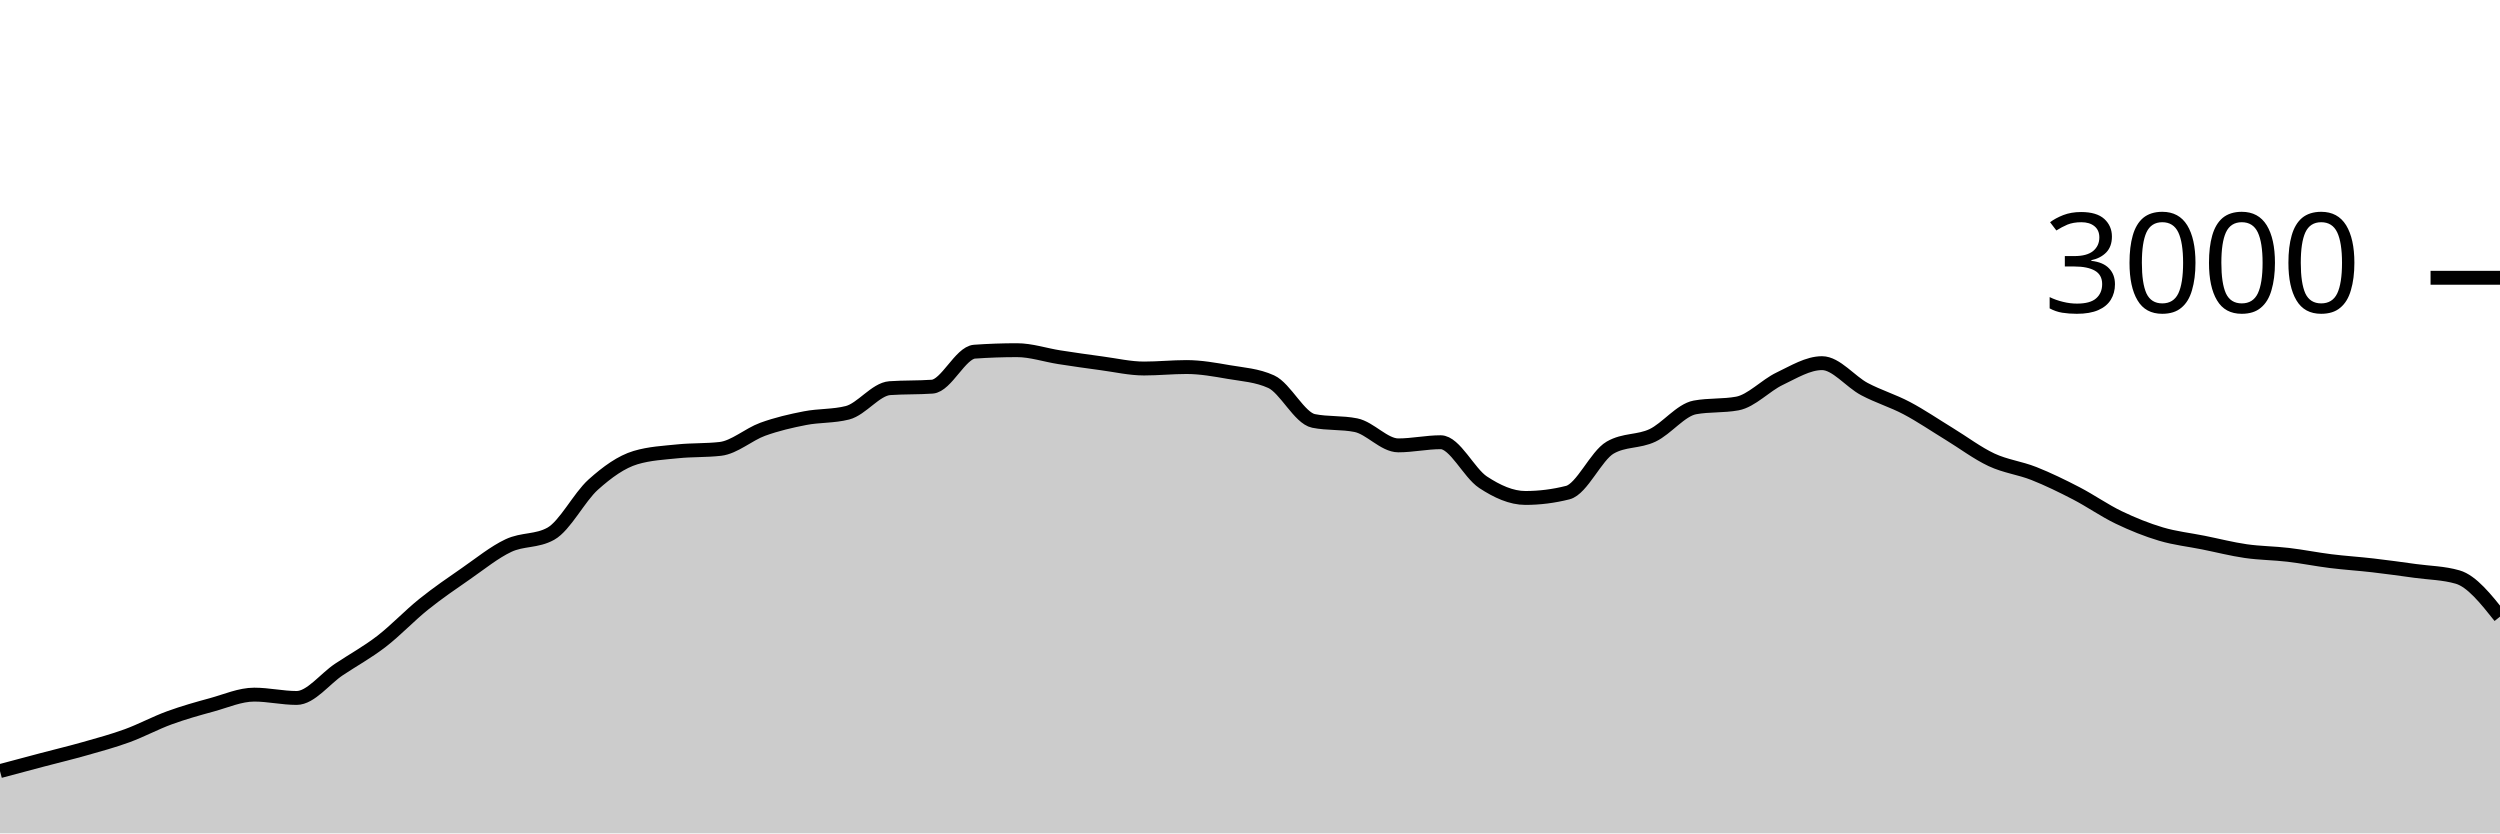
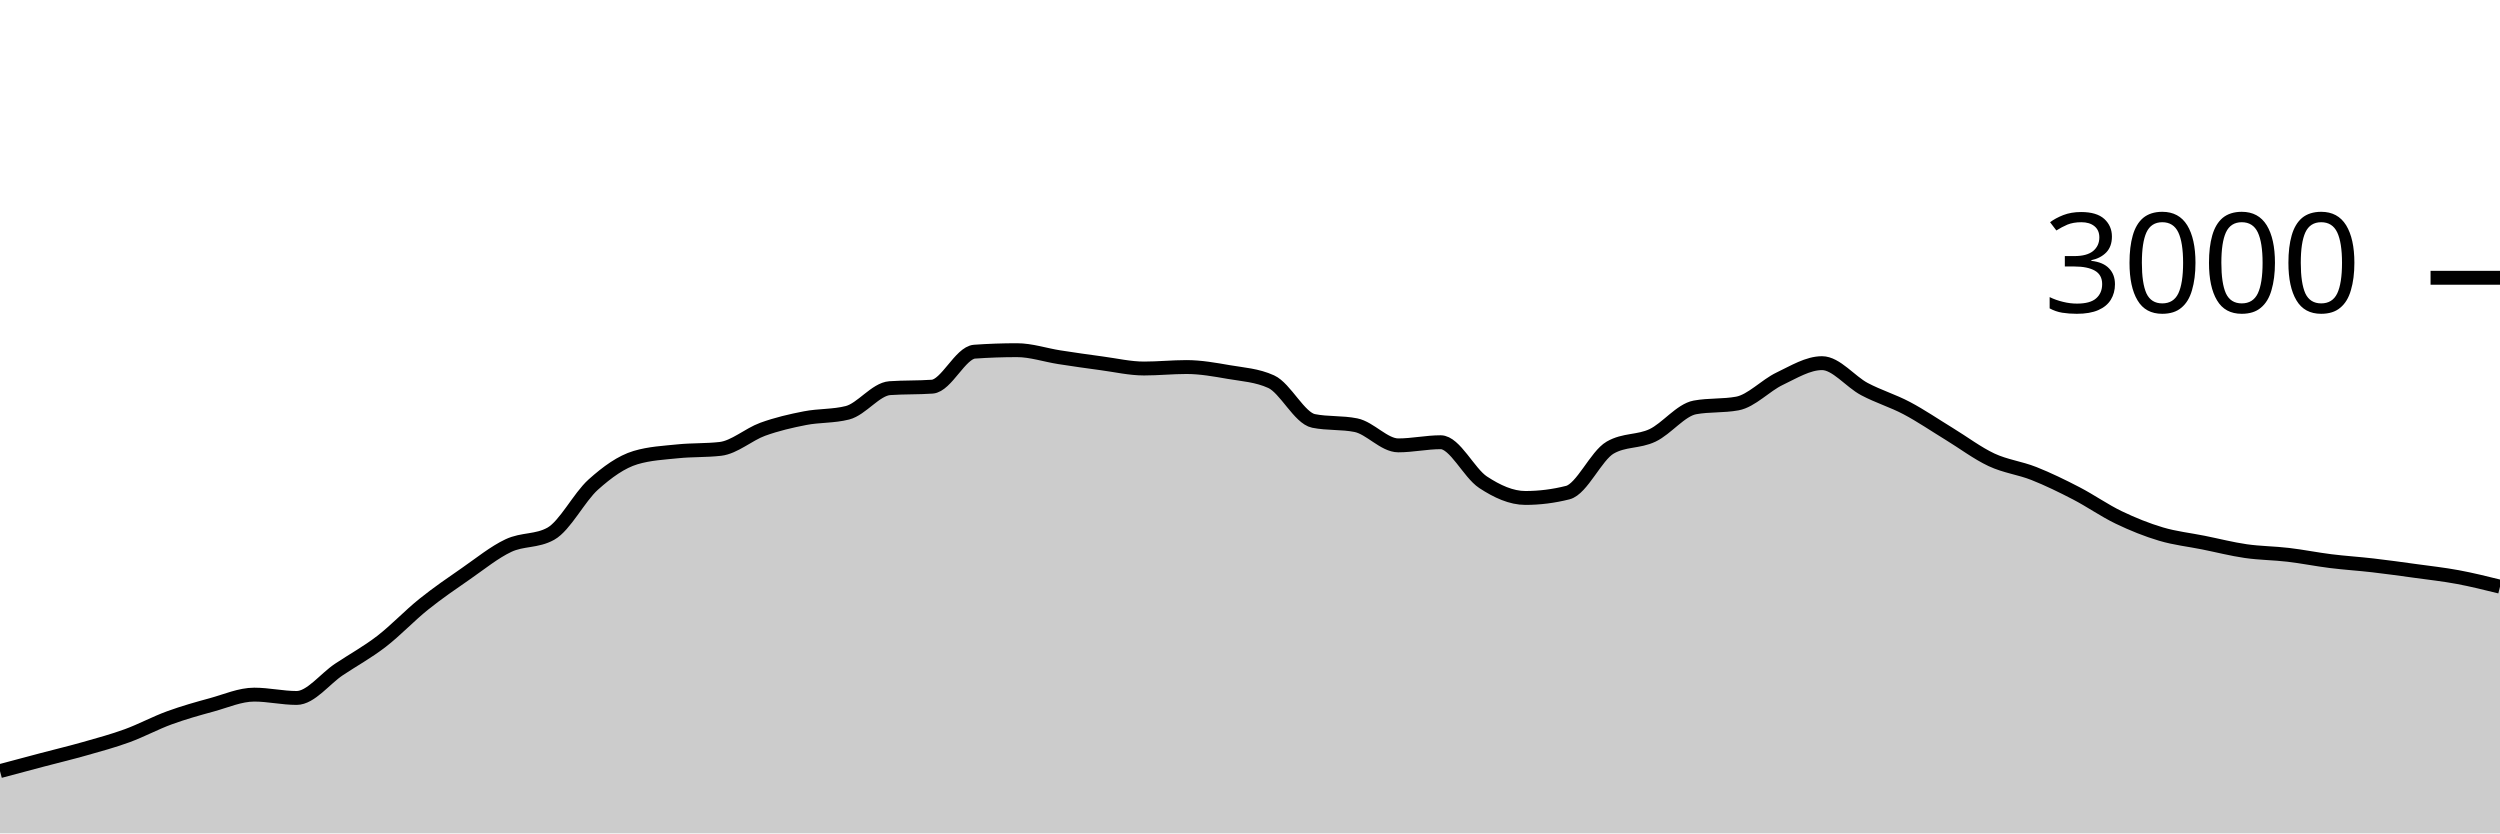
<svg xmlns="http://www.w3.org/2000/svg" viewBox="0 0 180 60">
  <g transform="translate(0,20)">
-     <path class="area" fill="rgba(0, 0, 0, 0.2)" d="M0,35.52C1.017,35.248,2.034,34.976,3.051,34.707C4.068,34.438,5.085,34.196,6.102,33.907C7.119,33.618,8.136,33.344,9.153,32.973C10.169,32.602,11.186,32.051,12.203,31.68C13.22,31.309,14.237,31.024,15.254,30.747C16.271,30.469,17.288,30.013,18.305,30.013C19.322,30.013,20.339,30.253,21.356,30.253C22.373,30.253,23.39,28.878,24.407,28.2C25.424,27.522,26.441,26.969,27.458,26.187C28.475,25.404,29.492,24.322,30.508,23.507C31.525,22.691,32.542,21.998,33.559,21.293C34.576,20.589,35.593,19.758,36.61,19.28C37.627,18.802,38.644,18.996,39.661,18.427C40.678,17.858,41.695,15.807,42.712,14.893C43.729,13.98,44.746,13.249,45.763,12.947C46.78,12.644,47.797,12.598,48.814,12.493C49.831,12.389,50.847,12.436,51.864,12.32C52.881,12.204,53.898,11.276,54.915,10.907C55.932,10.538,56.949,10.304,57.966,10.107C58.983,9.909,60,9.978,61.017,9.72C62.034,9.462,63.051,8.018,64.068,7.947C65.085,7.876,66.102,7.911,67.119,7.84C68.136,7.769,69.153,5.391,70.169,5.32C71.186,5.249,72.203,5.213,73.22,5.213C74.237,5.213,75.254,5.562,76.271,5.72C77.288,5.878,78.305,6.024,79.322,6.16C80.339,6.296,81.356,6.533,82.373,6.533C83.39,6.533,84.407,6.427,85.424,6.427C86.441,6.427,87.458,6.611,88.475,6.787C89.492,6.962,90.508,7.018,91.525,7.48C92.542,7.942,93.559,10.102,94.576,10.307C95.593,10.511,96.61,10.409,97.627,10.613C98.644,10.818,99.661,12.067,100.678,12.067C101.695,12.067,102.712,11.84,103.729,11.84C104.746,11.84,105.763,14.051,106.78,14.72C107.797,15.389,108.814,15.853,109.831,15.853C110.847,15.853,111.864,15.724,112.881,15.467C113.898,15.209,114.915,12.813,115.932,12.227C116.949,11.64,117.966,11.829,118.983,11.347C120,10.864,121.017,9.52,122.034,9.333C123.051,9.147,124.068,9.24,125.085,9.053C126.102,8.867,127.119,7.751,128.136,7.267C129.153,6.782,130.169,6.147,131.186,6.147C132.203,6.147,133.22,7.473,134.237,8.013C135.254,8.553,136.271,8.849,137.288,9.387C138.305,9.924,139.322,10.62,140.339,11.24C141.356,11.86,142.373,12.631,143.39,13.107C144.407,13.582,145.424,13.691,146.441,14.093C147.458,14.496,148.475,14.993,149.492,15.52C150.508,16.047,151.525,16.764,152.542,17.253C153.559,17.742,154.576,18.151,155.593,18.453C156.61,18.756,157.627,18.862,158.644,19.067C159.661,19.271,160.678,19.533,161.695,19.68C162.712,19.827,163.729,19.827,164.746,19.947C165.763,20.067,166.78,20.273,167.797,20.4C168.814,20.527,169.831,20.589,170.847,20.707C171.864,20.824,172.881,20.967,173.898,21.107C174.915,21.247,175.932,21.253,176.949,21.547C177.966,21.84,178.983,23.12,180,24.4L180,40C178.983,40,177.966,40,176.949,40C175.932,40,174.915,40,173.898,40C172.881,40,171.864,40,170.847,40C169.831,40,168.814,40,167.797,40C166.78,40,165.763,40,164.746,40C163.729,40,162.712,40,161.695,40C160.678,40,159.661,40,158.644,40C157.627,40,156.61,40,155.593,40C154.576,40,153.559,40,152.542,40C151.525,40,150.508,40,149.492,40C148.475,40,147.458,40,146.441,40C145.424,40,144.407,40,143.39,40C142.373,40,141.356,40,140.339,40C139.322,40,138.305,40,137.288,40C136.271,40,135.254,40,134.237,40C133.22,40,132.203,40,131.186,40C130.169,40,129.153,40,128.136,40C127.119,40,126.102,40,125.085,40C124.068,40,123.051,40,122.034,40C121.017,40,120,40,118.983,40C117.966,40,116.949,40,115.932,40C114.915,40,113.898,40,112.881,40C111.864,40,110.847,40,109.831,40C108.814,40,107.797,40,106.78,40C105.763,40,104.746,40,103.729,40C102.712,40,101.695,40,100.678,40C99.661,40,98.644,40,97.627,40C96.61,40,95.593,40,94.576,40C93.559,40,92.542,40,91.525,40C90.508,40,89.492,40,88.475,40C87.458,40,86.441,40,85.424,40C84.407,40,83.39,40,82.373,40C81.356,40,80.339,40,79.322,40C78.305,40,77.288,40,76.271,40C75.254,40,74.237,40,73.22,40C72.203,40,71.186,40,70.169,40C69.153,40,68.136,40,67.119,40C66.102,40,65.085,40,64.068,40C63.051,40,62.034,40,61.017,40C60,40,58.983,40,57.966,40C56.949,40,55.932,40,54.915,40C53.898,40,52.881,40,51.864,40C50.847,40,49.831,40,48.814,40C47.797,40,46.78,40,45.763,40C44.746,40,43.729,40,42.712,40C41.695,40,40.678,40,39.661,40C38.644,40,37.627,40,36.61,40C35.593,40,34.576,40,33.559,40C32.542,40,31.525,40,30.508,40C29.492,40,28.475,40,27.458,40C26.441,40,25.424,40,24.407,40C23.39,40,22.373,40,21.356,40C20.339,40,19.322,40,18.305,40C17.288,40,16.271,40,15.254,40C14.237,40,13.22,40,12.203,40C11.186,40,10.169,40,9.153,40C8.136,40,7.119,40,6.102,40C5.085,40,4.068,40,3.051,40C2.034,40,1.017,40,0,40Z" />
-     <path class="line" stroke="black" fill="none" d="M0,35.52C1.017,35.248,2.034,34.976,3.051,34.707C4.068,34.438,5.085,34.196,6.102,33.907C7.119,33.618,8.136,33.344,9.153,32.973C10.169,32.602,11.186,32.051,12.203,31.68C13.22,31.309,14.237,31.024,15.254,30.747C16.271,30.469,17.288,30.013,18.305,30.013C19.322,30.013,20.339,30.253,21.356,30.253C22.373,30.253,23.39,28.878,24.407,28.2C25.424,27.522,26.441,26.969,27.458,26.187C28.475,25.404,29.492,24.322,30.508,23.507C31.525,22.691,32.542,21.998,33.559,21.293C34.576,20.589,35.593,19.758,36.61,19.28C37.627,18.802,38.644,18.996,39.661,18.427C40.678,17.858,41.695,15.807,42.712,14.893C43.729,13.98,44.746,13.249,45.763,12.947C46.78,12.644,47.797,12.598,48.814,12.493C49.831,12.389,50.847,12.436,51.864,12.32C52.881,12.204,53.898,11.276,54.915,10.907C55.932,10.538,56.949,10.304,57.966,10.107C58.983,9.909,60,9.978,61.017,9.72C62.034,9.462,63.051,8.018,64.068,7.947C65.085,7.876,66.102,7.911,67.119,7.84C68.136,7.769,69.153,5.391,70.169,5.32C71.186,5.249,72.203,5.213,73.22,5.213C74.237,5.213,75.254,5.562,76.271,5.72C77.288,5.878,78.305,6.024,79.322,6.16C80.339,6.296,81.356,6.533,82.373,6.533C83.39,6.533,84.407,6.427,85.424,6.427C86.441,6.427,87.458,6.611,88.475,6.787C89.492,6.962,90.508,7.018,91.525,7.48C92.542,7.942,93.559,10.102,94.576,10.307C95.593,10.511,96.61,10.409,97.627,10.613C98.644,10.818,99.661,12.067,100.678,12.067C101.695,12.067,102.712,11.84,103.729,11.84C104.746,11.84,105.763,14.051,106.78,14.72C107.797,15.389,108.814,15.853,109.831,15.853C110.847,15.853,111.864,15.724,112.881,15.467C113.898,15.209,114.915,12.813,115.932,12.227C116.949,11.64,117.966,11.829,118.983,11.347C120,10.864,121.017,9.52,122.034,9.333C123.051,9.147,124.068,9.24,125.085,9.053C126.102,8.867,127.119,7.751,128.136,7.267C129.153,6.782,130.169,6.147,131.186,6.147C132.203,6.147,133.22,7.473,134.237,8.013C135.254,8.553,136.271,8.849,137.288,9.387C138.305,9.924,139.322,10.62,140.339,11.24C141.356,11.86,142.373,12.631,143.39,13.107C144.407,13.582,145.424,13.691,146.441,14.093C147.458,14.496,148.475,14.993,149.492,15.52C150.508,16.047,151.525,16.764,152.542,17.253C153.559,17.742,154.576,18.151,155.593,18.453C156.61,18.756,157.627,18.862,158.644,19.067C159.661,19.271,160.678,19.533,161.695,19.68C162.712,19.827,163.729,19.827,164.746,19.947C165.763,20.067,166.78,20.273,167.797,20.4C168.814,20.527,169.831,20.589,170.847,20.707C171.864,20.824,172.881,20.967,173.898,21.107C174.915,21.247,175.932,21.253,176.949,21.547C177.966,21.84,178.983,23.12,180,24.4" />
+     <path class="area" fill="rgba(0, 0, 0, 0.2)" d="M0,35.52C1.017,35.248,2.034,34.976,3.051,34.707C4.068,34.438,5.085,34.196,6.102,33.907C7.119,33.618,8.136,33.344,9.153,32.973C10.169,32.602,11.186,32.051,12.203,31.68C13.22,31.309,14.237,31.024,15.254,30.747C16.271,30.469,17.288,30.013,18.305,30.013C19.322,30.013,20.339,30.253,21.356,30.253C22.373,30.253,23.39,28.878,24.407,28.2C25.424,27.522,26.441,26.969,27.458,26.187C28.475,25.404,29.492,24.322,30.508,23.507C31.525,22.691,32.542,21.998,33.559,21.293C34.576,20.589,35.593,19.758,36.61,19.28C37.627,18.802,38.644,18.996,39.661,18.427C40.678,17.858,41.695,15.807,42.712,14.893C43.729,13.98,44.746,13.249,45.763,12.947C46.78,12.644,47.797,12.598,48.814,12.493C49.831,12.389,50.847,12.436,51.864,12.32C52.881,12.204,53.898,11.276,54.915,10.907C55.932,10.538,56.949,10.304,57.966,10.107C58.983,9.909,60,9.978,61.017,9.72C62.034,9.462,63.051,8.018,64.068,7.947C65.085,7.876,66.102,7.911,67.119,7.84C68.136,7.769,69.153,5.391,70.169,5.32C71.186,5.249,72.203,5.213,73.22,5.213C74.237,5.213,75.254,5.562,76.271,5.72C77.288,5.878,78.305,6.024,79.322,6.16C80.339,6.296,81.356,6.533,82.373,6.533C83.39,6.533,84.407,6.427,85.424,6.427C86.441,6.427,87.458,6.611,88.475,6.787C89.492,6.962,90.508,7.018,91.525,7.48C92.542,7.942,93.559,10.102,94.576,10.307C95.593,10.511,96.61,10.409,97.627,10.613C98.644,10.818,99.661,12.067,100.678,12.067C101.695,12.067,102.712,11.84,103.729,11.84C104.746,11.84,105.763,14.051,106.78,14.72C107.797,15.389,108.814,15.853,109.831,15.853C110.847,15.853,111.864,15.724,112.881,15.467C113.898,15.209,114.915,12.813,115.932,12.227C116.949,11.64,117.966,11.829,118.983,11.347C120,10.864,121.017,9.52,122.034,9.333C123.051,9.147,124.068,9.24,125.085,9.053C126.102,8.867,127.119,7.751,128.136,7.267C129.153,6.782,130.169,6.147,131.186,6.147C132.203,6.147,133.22,7.473,134.237,8.013C135.254,8.553,136.271,8.849,137.288,9.387C138.305,9.924,139.322,10.62,140.339,11.24C141.356,11.86,142.373,12.631,143.39,13.107C144.407,13.582,145.424,13.691,146.441,14.093C147.458,14.496,148.475,14.993,149.492,15.52C150.508,16.047,151.525,16.764,152.542,17.253C153.559,17.742,154.576,18.151,155.593,18.453C156.61,18.756,157.627,18.862,158.644,19.067C159.661,19.271,160.678,19.533,161.695,19.68C162.712,19.827,163.729,19.827,164.746,19.947C165.763,20.067,166.78,20.273,167.797,20.4C168.814,20.527,169.831,20.589,170.847,20.707C171.864,20.824,172.881,20.967,173.898,21.107C174.915,21.247,175.932,21.358,176.949,21.547C177.966,21.736,178.983,21.988,180,22.24L180,40C178.983,40,177.966,40,176.949,40C175.932,40,174.915,40,173.898,40C172.881,40,171.864,40,170.847,40C169.831,40,168.814,40,167.797,40C166.78,40,165.763,40,164.746,40C163.729,40,162.712,40,161.695,40C160.678,40,159.661,40,158.644,40C157.627,40,156.61,40,155.593,40C154.576,40,153.559,40,152.542,40C151.525,40,150.508,40,149.492,40C148.475,40,147.458,40,146.441,40C145.424,40,144.407,40,143.39,40C142.373,40,141.356,40,140.339,40C139.322,40,138.305,40,137.288,40C136.271,40,135.254,40,134.237,40C133.22,40,132.203,40,131.186,40C130.169,40,129.153,40,128.136,40C127.119,40,126.102,40,125.085,40C124.068,40,123.051,40,122.034,40C121.017,40,120,40,118.983,40C117.966,40,116.949,40,115.932,40C114.915,40,113.898,40,112.881,40C111.864,40,110.847,40,109.831,40C108.814,40,107.797,40,106.78,40C105.763,40,104.746,40,103.729,40C102.712,40,101.695,40,100.678,40C99.661,40,98.644,40,97.627,40C96.61,40,95.593,40,94.576,40C93.559,40,92.542,40,91.525,40C90.508,40,89.492,40,88.475,40C87.458,40,86.441,40,85.424,40C84.407,40,83.39,40,82.373,40C81.356,40,80.339,40,79.322,40C78.305,40,77.288,40,76.271,40C75.254,40,74.237,40,73.22,40C72.203,40,71.186,40,70.169,40C69.153,40,68.136,40,67.119,40C66.102,40,65.085,40,64.068,40C63.051,40,62.034,40,61.017,40C60,40,58.983,40,57.966,40C56.949,40,55.932,40,54.915,40C53.898,40,52.881,40,51.864,40C50.847,40,49.831,40,48.814,40C47.797,40,46.78,40,45.763,40C44.746,40,43.729,40,42.712,40C41.695,40,40.678,40,39.661,40C38.644,40,37.627,40,36.61,40C35.593,40,34.576,40,33.559,40C32.542,40,31.525,40,30.508,40C29.492,40,28.475,40,27.458,40C26.441,40,25.424,40,24.407,40C23.39,40,22.373,40,21.356,40C20.339,40,19.322,40,18.305,40C17.288,40,16.271,40,15.254,40C14.237,40,13.22,40,12.203,40C11.186,40,10.169,40,9.153,40C8.136,40,7.119,40,6.102,40C5.085,40,4.068,40,3.051,40C2.034,40,1.017,40,0,40Z" />
+     <path class="line" stroke="black" fill="none" d="M0,35.52C1.017,35.248,2.034,34.976,3.051,34.707C4.068,34.438,5.085,34.196,6.102,33.907C7.119,33.618,8.136,33.344,9.153,32.973C10.169,32.602,11.186,32.051,12.203,31.68C13.22,31.309,14.237,31.024,15.254,30.747C16.271,30.469,17.288,30.013,18.305,30.013C19.322,30.013,20.339,30.253,21.356,30.253C22.373,30.253,23.39,28.878,24.407,28.2C25.424,27.522,26.441,26.969,27.458,26.187C28.475,25.404,29.492,24.322,30.508,23.507C31.525,22.691,32.542,21.998,33.559,21.293C34.576,20.589,35.593,19.758,36.61,19.28C37.627,18.802,38.644,18.996,39.661,18.427C40.678,17.858,41.695,15.807,42.712,14.893C43.729,13.98,44.746,13.249,45.763,12.947C46.78,12.644,47.797,12.598,48.814,12.493C49.831,12.389,50.847,12.436,51.864,12.32C52.881,12.204,53.898,11.276,54.915,10.907C55.932,10.538,56.949,10.304,57.966,10.107C58.983,9.909,60,9.978,61.017,9.72C62.034,9.462,63.051,8.018,64.068,7.947C65.085,7.876,66.102,7.911,67.119,7.84C68.136,7.769,69.153,5.391,70.169,5.32C71.186,5.249,72.203,5.213,73.22,5.213C74.237,5.213,75.254,5.562,76.271,5.72C77.288,5.878,78.305,6.024,79.322,6.16C80.339,6.296,81.356,6.533,82.373,6.533C83.39,6.533,84.407,6.427,85.424,6.427C86.441,6.427,87.458,6.611,88.475,6.787C89.492,6.962,90.508,7.018,91.525,7.48C92.542,7.942,93.559,10.102,94.576,10.307C95.593,10.511,96.61,10.409,97.627,10.613C98.644,10.818,99.661,12.067,100.678,12.067C101.695,12.067,102.712,11.84,103.729,11.84C104.746,11.84,105.763,14.051,106.78,14.72C107.797,15.389,108.814,15.853,109.831,15.853C110.847,15.853,111.864,15.724,112.881,15.467C113.898,15.209,114.915,12.813,115.932,12.227C116.949,11.64,117.966,11.829,118.983,11.347C120,10.864,121.017,9.52,122.034,9.333C123.051,9.147,124.068,9.24,125.085,9.053C126.102,8.867,127.119,7.751,128.136,7.267C129.153,6.782,130.169,6.147,131.186,6.147C132.203,6.147,133.22,7.473,134.237,8.013C135.254,8.553,136.271,8.849,137.288,9.387C138.305,9.924,139.322,10.62,140.339,11.24C141.356,11.86,142.373,12.631,143.39,13.107C144.407,13.582,145.424,13.691,146.441,14.093C147.458,14.496,148.475,14.993,149.492,15.52C150.508,16.047,151.525,16.764,152.542,17.253C153.559,17.742,154.576,18.151,155.593,18.453C156.61,18.756,157.627,18.862,158.644,19.067C159.661,19.271,160.678,19.533,161.695,19.68C162.712,19.827,163.729,19.827,164.746,19.947C165.763,20.067,166.78,20.273,167.797,20.4C168.814,20.527,169.831,20.589,170.847,20.707C171.864,20.824,172.881,20.967,173.898,21.107C174.915,21.247,175.932,21.358,176.949,21.547C177.966,21.736,178.983,21.988,180,22.24" />
    <path class="axis-ceiling" stroke-width="1" stroke="black" fill="none" d="M175,0L180,0" />
    <text class="axis-ceiling-label" font-family="sans-serif" text-anchor="end" font-size="10px" x="170" y="2.5">3000</text>
  </g>
</svg>
